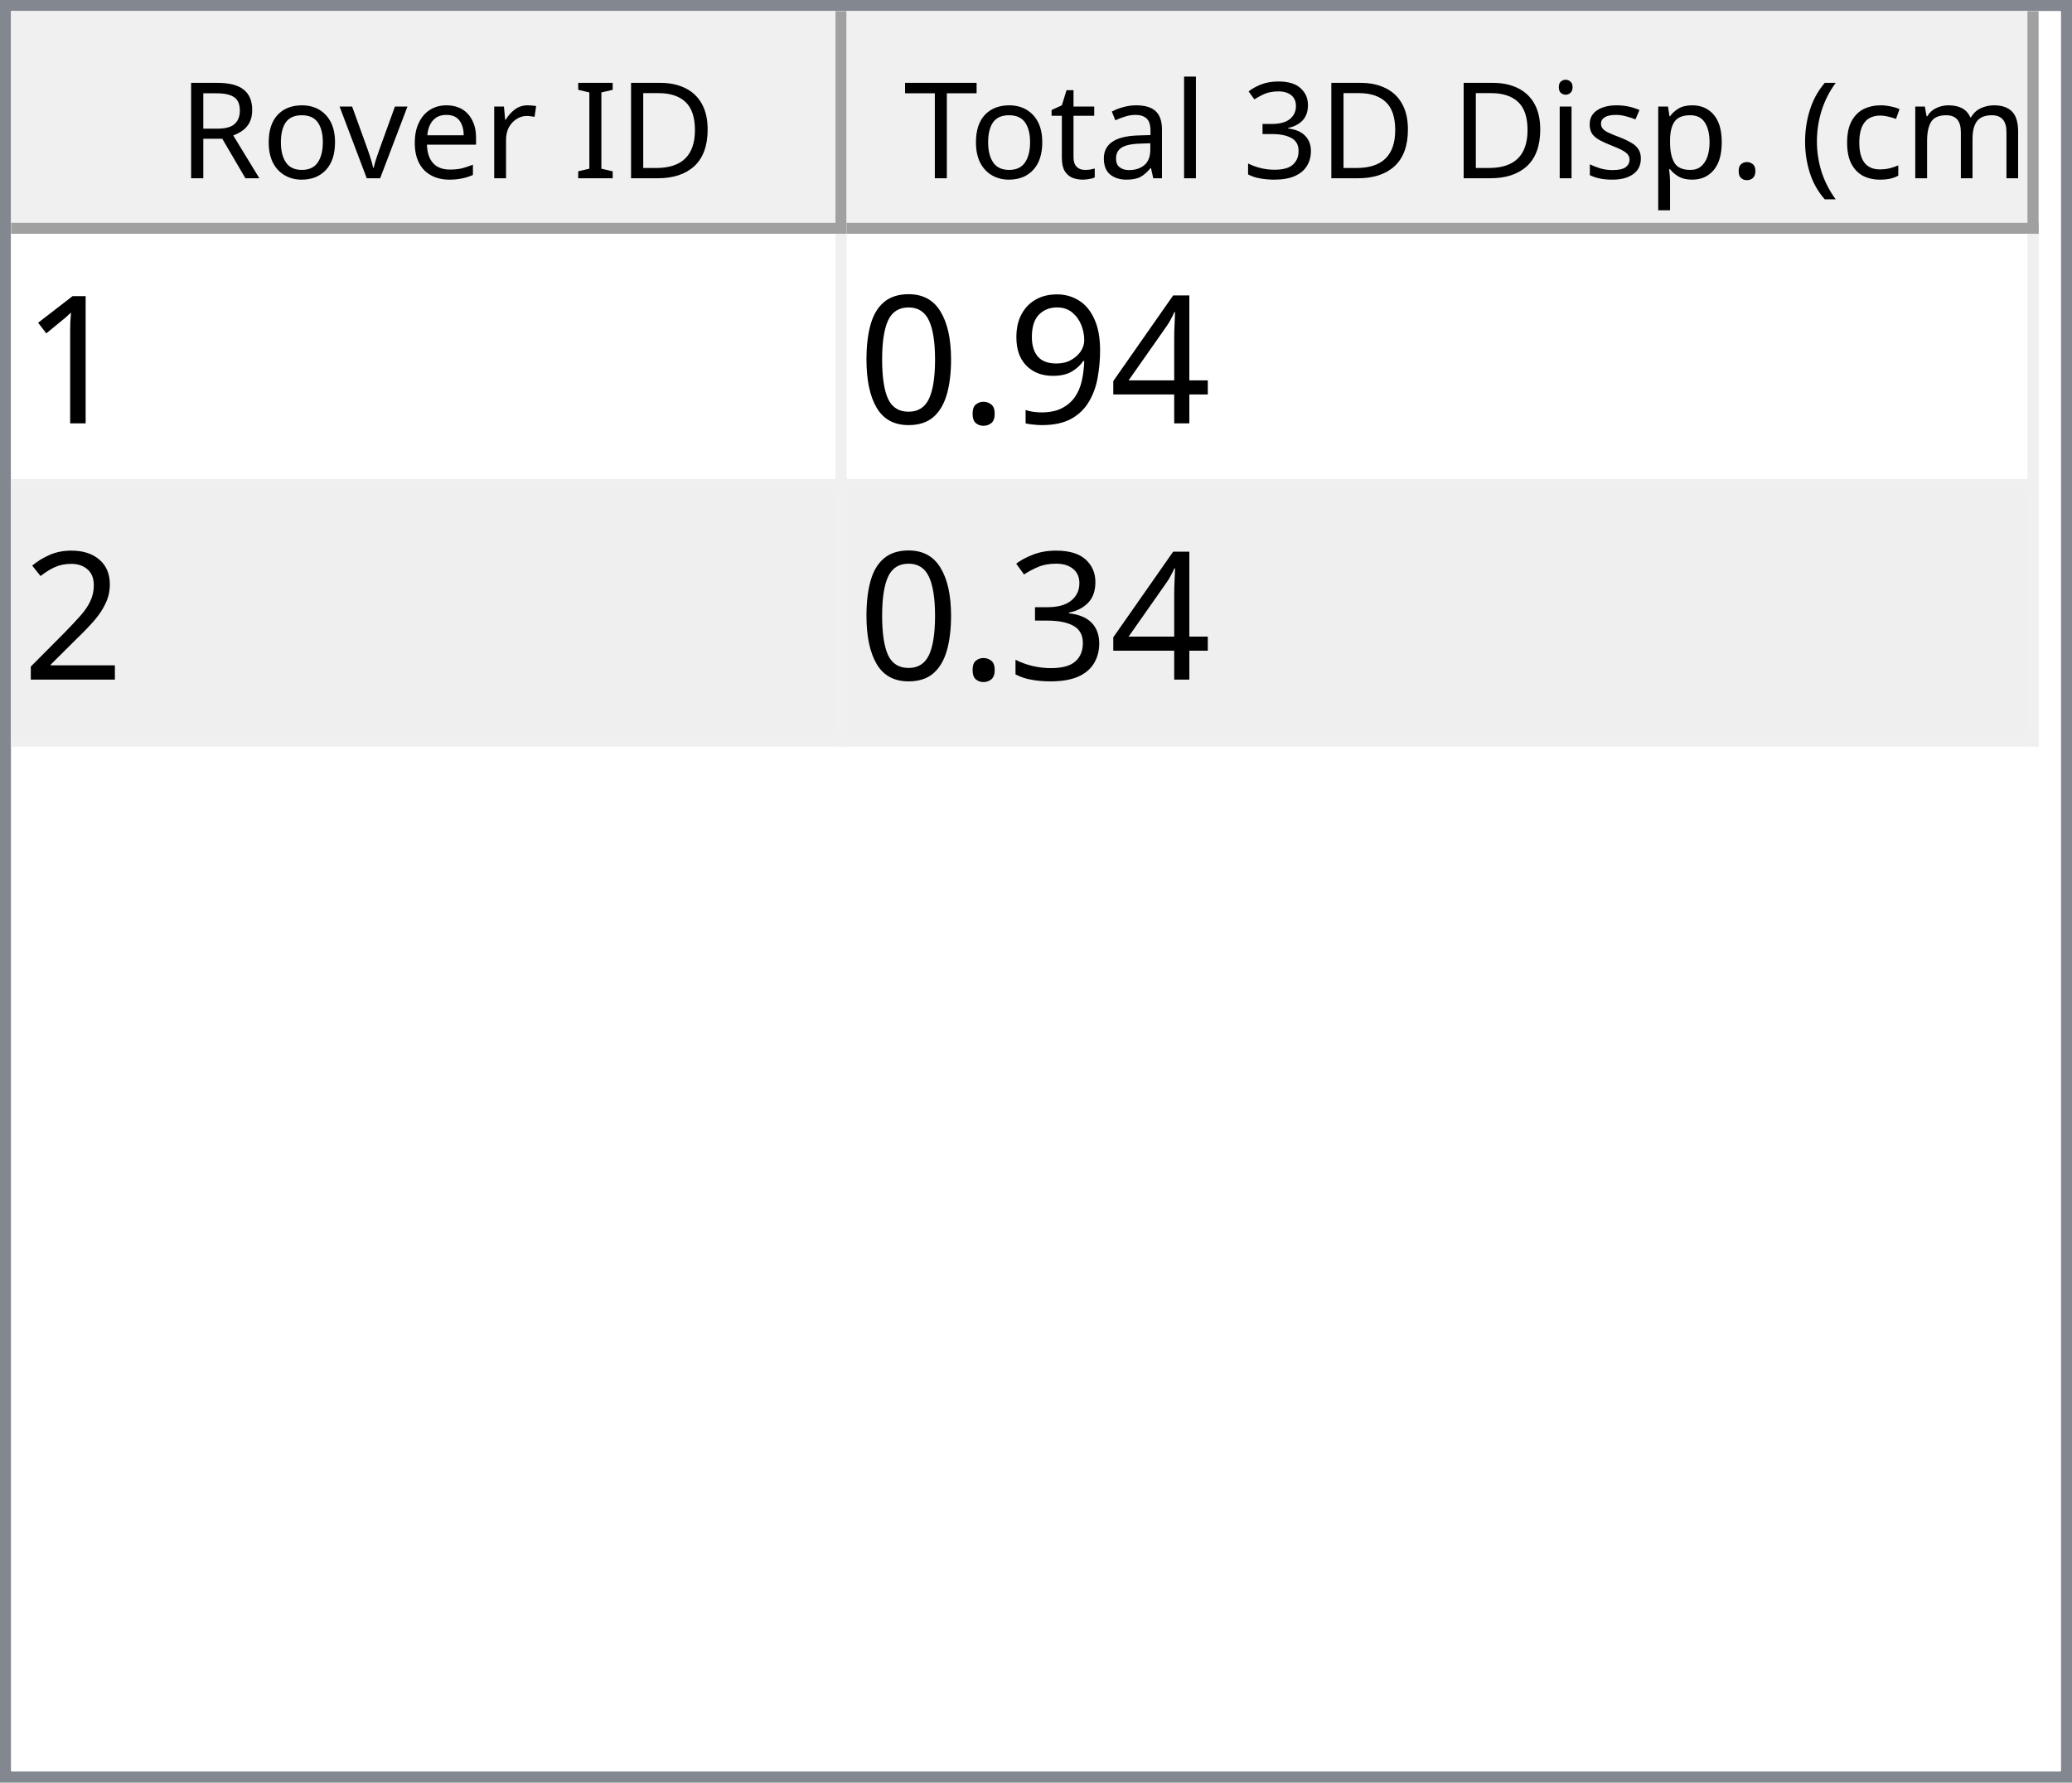
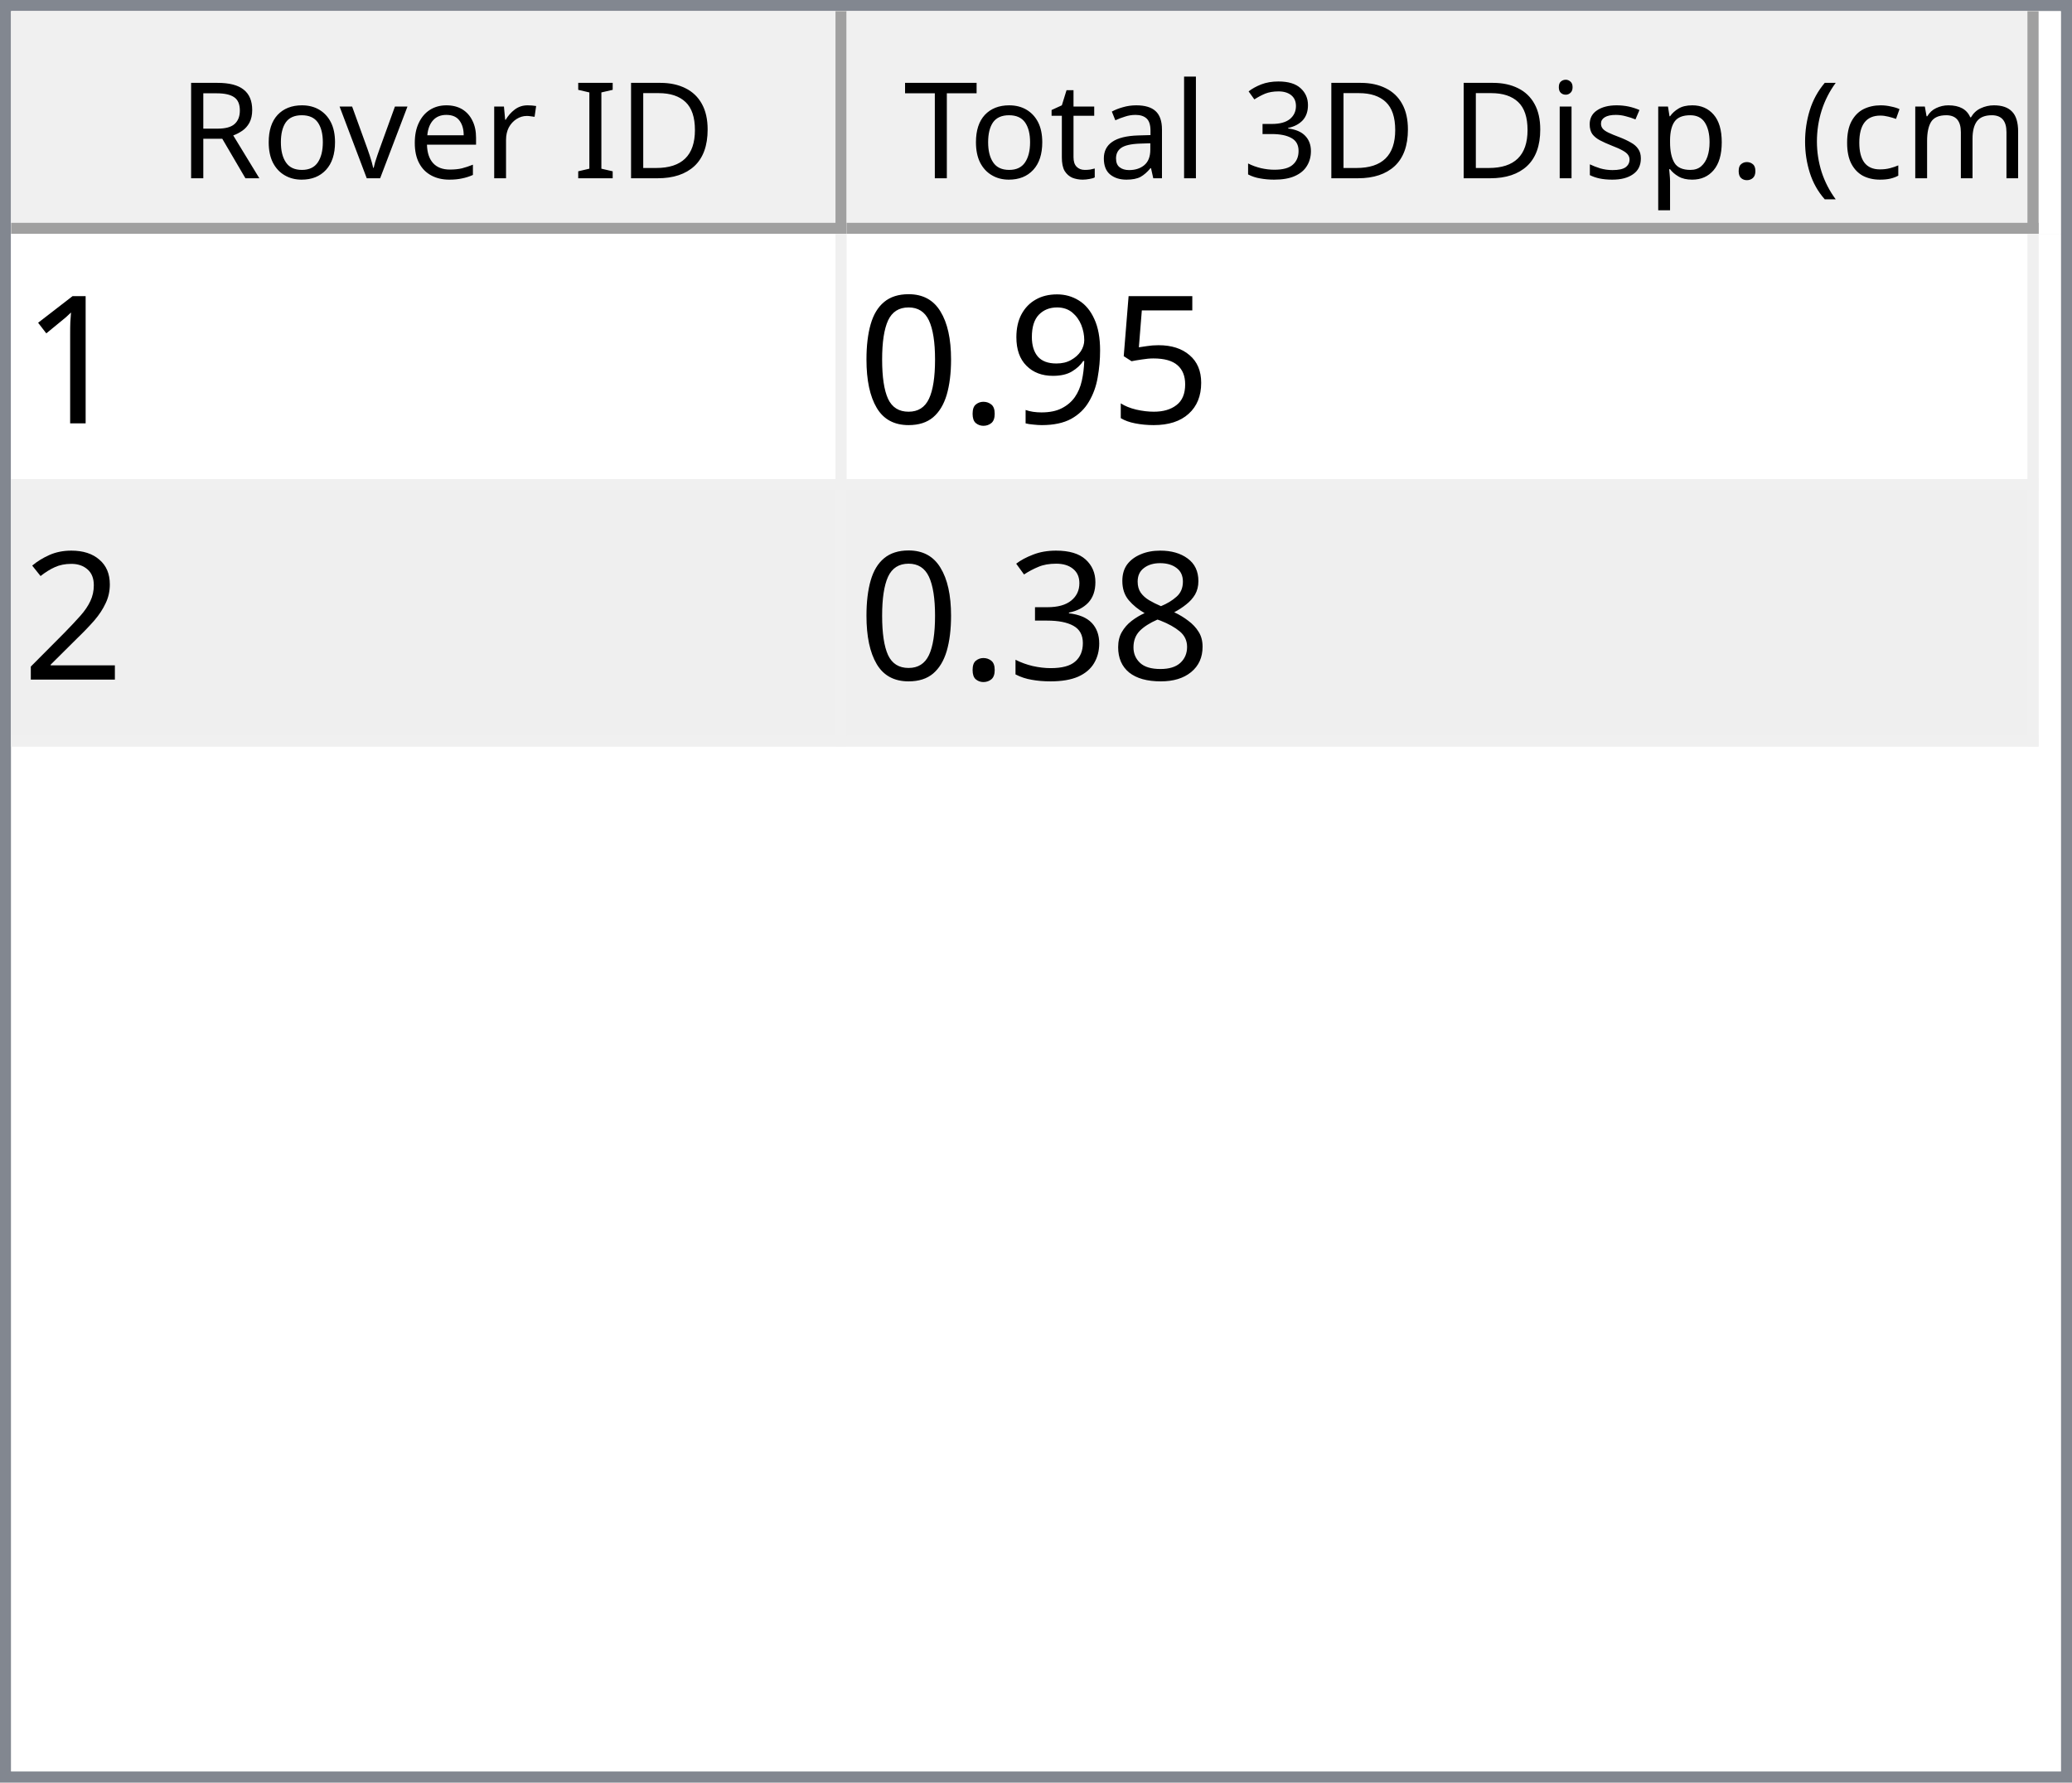
<svg xmlns="http://www.w3.org/2000/svg" style="fill-opacity:1; color-rendering:auto; color-interpolation:auto; text-rendering:auto; stroke:black; stroke-linecap:square; stroke-miterlimit:10; shape-rendering:auto; stroke-opacity:1; fill:black; stroke-dasharray:none; font-weight:normal; stroke-width:1; font-family:'Dialog'; font-style:normal; stroke-linejoin:miter; font-size:12px; stroke-dashoffset:0; image-rendering:auto;" width="186" height="160">
  <defs id="genericDefs" />
  <g>
    <defs id="defs1">
      <clipPath clipPathUnits="userSpaceOnUse" id="clipPath1">
        <path d="M0 0 L186 0 L186 160 L0 160 L0 0 Z" />
      </clipPath>
      <clipPath clipPathUnits="userSpaceOnUse" id="clipPath2">
        <path d="M0 0 L0 160 L186 160 L186 0 Z" />
      </clipPath>
      <clipPath clipPathUnits="userSpaceOnUse" id="clipPath3">
        <path d="M0 0 L0 20 L184 20 L184 0 Z" />
      </clipPath>
      <clipPath clipPathUnits="userSpaceOnUse" id="clipPath4">
        <path d="M0 0 L0 20 L75 20 L75 0 Z" />
      </clipPath>
      <clipPath clipPathUnits="userSpaceOnUse" id="clipPath5">
        <path d="M1 1 L1 19 L74 19 L74 1 Z" />
      </clipPath>
      <clipPath clipPathUnits="userSpaceOnUse" id="clipPath6">
        <path d="M0 0 L0 18 L73 18 L73 0 Z" />
      </clipPath>
      <clipPath clipPathUnits="userSpaceOnUse" id="clipPath7">
        <path d="M-0.5 -0.5 L-0.5 19.5 L74.5 19.5 L74.5 -0.5 Z" />
      </clipPath>
      <clipPath clipPathUnits="userSpaceOnUse" id="clipPath8">
        <path d="M0 0 L0 20 L107 20 L107 0 Z" />
      </clipPath>
      <clipPath clipPathUnits="userSpaceOnUse" id="clipPath9">
        <path d="M1 1 L1 19 L106 19 L106 1 Z" />
      </clipPath>
      <clipPath clipPathUnits="userSpaceOnUse" id="clipPath10">
        <path d="M0 0 L0 18 L105 18 L105 0 Z" />
      </clipPath>
      <clipPath clipPathUnits="userSpaceOnUse" id="clipPath11">
        <path d="M-0.5 -0.5 L-0.5 19.5 L106.5 19.5 L106.5 -0.5 Z" />
      </clipPath>
      <clipPath clipPathUnits="userSpaceOnUse" id="clipPath12">
        <path d="M0 0 L0 138 L184 138 L184 0 Z" />
      </clipPath>
      <clipPath clipPathUnits="userSpaceOnUse" id="clipPath13">
        <path d="M0 0 L0 46 L182 46 L182 0 Z" />
      </clipPath>
      <clipPath clipPathUnits="userSpaceOnUse" id="clipPath14">
        <path d="M-0.5 -0.5 L-0.5 45.5 L181.5 45.5 L181.5 -0.5 Z" />
      </clipPath>
      <clipPath clipPathUnits="userSpaceOnUse" id="clipPath15">
        <path d="M0 0 L0 22 L74 22 L74 0 Z" />
      </clipPath>
      <clipPath clipPathUnits="userSpaceOnUse" id="clipPath16">
        <path d="M0 0 L0 22 L106 22 L106 0 Z" />
      </clipPath>
      <font horiz-adv-x="64.551" id="font1">
        <font-face ascent="107.91" descent="25.098" units-per-em="100" style="font-style:normal; font-family:Segoe UI; font-weight:normal;" />
        <missing-glyph horiz-adv-x="64.551" d="M8.109 0 L8.109 68.266 L56.453 68.266 L56.453 0 L8.109 0 ZM15.328 7.234 L49.219 7.234 L49.219 61.031 L15.328 61.031 L15.328 7.234 Z" />
        <glyph unicode="D" horiz-adv-x="70.117" d="M9.188 0 L9.188 70.016 L28.516 70.016 Q65.531 70.016 65.531 35.891 Q65.531 19.672 55.25 9.836 Q44.969 0 27.734 0 L9.188 0 ZM17.391 62.594 L17.391 7.422 L27.828 7.422 Q41.609 7.422 49.273 14.797 Q56.938 22.172 56.938 35.688 Q56.938 62.594 28.328 62.594 L17.391 62.594 Z" />
        <glyph unicode="I" horiz-adv-x="26.611" d="M17.391 0 L9.188 0 L9.188 70.016 L17.391 70.016 L17.391 0 Z" />
        <glyph unicode=" " horiz-adv-x="27.393" d="" />
        <glyph unicode="r" horiz-adv-x="34.766" d="M34.188 41.891 Q32.078 43.5 28.125 43.5 Q23 43.5 19.555 38.672 Q16.109 33.844 16.109 25.484 L16.109 0 L8.109 0 L8.109 50 L16.109 50 L16.109 39.703 L16.312 39.703 Q18.016 44.969 21.531 47.922 Q25.047 50.875 29.391 50.875 Q32.516 50.875 34.188 50.203 L34.188 41.891 Z" />
        <glyph unicode="e" horiz-adv-x="52.295" d="M48.297 23 L12.984 23 Q13.188 14.656 17.484 10.109 Q21.781 5.562 29.297 5.562 Q37.75 5.562 44.828 11.141 L44.828 3.609 Q38.234 -1.172 27.391 -1.172 Q16.797 -1.172 10.742 5.641 Q4.688 12.453 4.688 24.812 Q4.688 36.469 11.305 43.82 Q17.922 51.172 27.734 51.172 Q37.547 51.172 42.922 44.828 Q48.297 38.484 48.297 27.203 L48.297 23 ZM40.094 29.781 Q40.047 36.719 36.75 40.578 Q33.453 44.438 27.594 44.438 Q21.922 44.438 17.969 40.383 Q14.016 36.328 13.094 29.781 L40.094 29.781 Z" />
        <glyph unicode="v" horiz-adv-x="47.9" d="M47.406 50 L27.484 0 L19.625 0 L0.688 50 L9.469 50 L22.172 13.672 Q23.578 9.672 23.922 6.688 L24.125 6.688 Q24.609 10.453 25.688 13.484 L38.969 50 L47.406 50 Z" />
        <glyph unicode="o" horiz-adv-x="58.594" d="M29 -1.172 Q17.922 -1.172 11.305 5.836 Q4.688 12.844 4.688 24.422 Q4.688 37.016 11.57 44.094 Q18.453 51.172 30.172 51.172 Q41.359 51.172 47.633 44.289 Q53.906 37.406 53.906 25.203 Q53.906 13.234 47.141 6.031 Q40.375 -1.172 29 -1.172 ZM29.594 44.438 Q21.875 44.438 17.383 39.188 Q12.891 33.938 12.891 24.703 Q12.891 15.828 17.43 10.695 Q21.969 5.562 29.594 5.562 Q37.359 5.562 41.531 10.594 Q45.703 15.625 45.703 24.906 Q45.703 34.281 41.531 39.359 Q37.359 44.438 29.594 44.438 Z" />
        <glyph unicode="R" horiz-adv-x="59.814" d="M59.375 0 L49.609 0 L37.891 19.625 Q36.281 22.359 34.766 24.289 Q33.25 26.219 31.664 27.438 Q30.078 28.656 28.25 29.219 Q26.422 29.781 24.125 29.781 L17.391 29.781 L17.391 0 L9.188 0 L9.188 70.016 L30.078 70.016 Q34.672 70.016 38.555 68.867 Q42.438 67.719 45.289 65.375 Q48.141 63.031 49.758 59.547 Q51.375 56.062 51.375 51.375 Q51.375 47.703 50.273 44.656 Q49.172 41.609 47.148 39.211 Q45.125 36.812 42.266 35.133 Q39.406 33.453 35.844 32.516 L35.844 32.328 Q37.594 31.547 38.891 30.547 Q40.188 29.547 41.359 28.18 Q42.531 26.812 43.68 25.078 Q44.828 23.344 46.234 21.047 L59.375 0 ZM17.391 62.594 L17.391 37.203 L28.516 37.203 Q31.594 37.203 34.203 38.133 Q36.812 39.062 38.719 40.797 Q40.625 42.531 41.703 45.047 Q42.781 47.562 42.781 50.688 Q42.781 56.297 39.141 59.445 Q35.5 62.594 28.609 62.594 L17.391 62.594 Z" />
        <glyph unicode=")" horiz-adv-x="30.176" d="M8.297 -15.922 L1.172 -15.922 Q16.406 2.344 16.406 26.812 Q16.406 51.469 1.078 70.016 L8.297 70.016 Q23.531 52.156 23.531 26.703 Q23.531 1.375 8.297 -15.922 Z" />
        <glyph unicode="m" horiz-adv-x="86.133" d="M79.109 0 L71.094 0 L71.094 28.719 Q71.094 37.016 68.531 40.727 Q65.969 44.438 59.906 44.438 Q54.781 44.438 51.195 39.75 Q47.609 35.062 47.609 28.516 L47.609 0 L39.594 0 L39.594 29.688 Q39.594 44.438 28.219 44.438 Q22.953 44.438 19.531 40.016 Q16.109 35.594 16.109 28.516 L16.109 0 L8.109 0 L8.109 50 L16.109 50 L16.109 42.094 L16.312 42.094 Q21.625 51.172 31.844 51.172 Q36.969 51.172 40.773 48.312 Q44.578 45.453 46 40.828 Q51.562 51.172 62.594 51.172 Q79.109 51.172 79.109 30.812 L79.109 0 Z" />
        <glyph unicode="c" horiz-adv-x="46.191" d="M42.188 2.297 Q36.422 -1.172 28.516 -1.172 Q17.828 -1.172 11.258 5.789 Q4.688 12.75 4.688 23.828 Q4.688 36.188 11.766 43.68 Q18.844 51.172 30.672 51.172 Q37.25 51.172 42.281 48.734 L42.281 40.531 Q36.719 44.438 30.375 44.438 Q22.703 44.438 17.797 38.945 Q12.891 33.453 12.891 24.516 Q12.891 15.719 17.508 10.641 Q22.125 5.562 29.891 5.562 Q36.422 5.562 42.188 9.906 L42.188 2.297 Z" />
        <glyph unicode="(" horiz-adv-x="30.176" d="M29.109 -15.922 L21.969 -15.922 Q6.844 1.375 6.844 26.703 Q6.844 52.156 21.969 70.016 L29.203 70.016 Q13.875 51.469 13.875 26.812 Q13.875 2.344 29.109 -15.922 Z" />
        <glyph unicode="." horiz-adv-x="21.68" d="M10.891 -1.078 Q8.641 -1.078 7.055 0.539 Q5.469 2.156 5.469 4.391 Q5.469 6.641 7.055 8.273 Q8.641 9.906 10.891 9.906 Q13.188 9.906 14.797 8.273 Q16.406 6.641 16.406 4.391 Q16.406 2.156 14.797 0.539 Q13.188 -1.078 10.891 -1.078 Z" />
        <glyph unicode="p" horiz-adv-x="58.789" d="M16.312 7.234 L16.109 7.234 L16.109 -23 L8.109 -23 L8.109 50 L16.109 50 L16.109 41.219 L16.312 41.219 Q22.219 51.172 33.594 51.172 Q43.266 51.172 48.688 44.461 Q54.109 37.75 54.109 26.469 Q54.109 13.922 48 6.375 Q41.891 -1.172 31.297 -1.172 Q21.578 -1.172 16.312 7.234 ZM16.109 27.391 L16.109 20.406 Q16.109 14.203 20.141 9.883 Q24.172 5.562 30.375 5.562 Q37.641 5.562 41.773 11.133 Q45.906 16.703 45.906 26.609 Q45.906 34.969 42.047 39.703 Q38.188 44.438 31.594 44.438 Q24.609 44.438 20.359 39.578 Q16.109 34.719 16.109 27.391 Z" />
        <glyph unicode="s" horiz-adv-x="42.432" d="M5.078 1.812 L5.078 10.406 Q11.625 5.562 19.484 5.562 Q30.031 5.562 30.031 12.594 Q30.031 14.594 29.125 15.992 Q28.219 17.391 26.68 18.461 Q25.141 19.531 23.07 20.383 Q21 21.234 18.609 22.172 Q15.281 23.484 12.766 24.828 Q10.25 26.172 8.57 27.859 Q6.891 29.547 6.031 31.695 Q5.172 33.844 5.172 36.719 Q5.172 40.234 6.789 42.945 Q8.406 45.656 11.086 47.484 Q13.766 49.312 17.211 50.242 Q20.656 51.172 24.312 51.172 Q30.812 51.172 35.938 48.922 L35.938 40.828 Q30.422 44.438 23.25 44.438 Q21 44.438 19.195 43.922 Q17.391 43.406 16.094 42.477 Q14.797 41.547 14.086 40.258 Q13.375 38.969 13.375 37.406 Q13.375 35.453 14.086 34.133 Q14.797 32.812 16.164 31.789 Q17.531 30.766 19.484 29.938 Q21.438 29.109 23.922 28.125 Q27.25 26.859 29.883 25.516 Q32.516 24.172 34.375 22.484 Q36.234 20.797 37.234 18.602 Q38.234 16.406 38.234 13.375 Q38.234 9.672 36.602 6.938 Q34.969 4.203 32.234 2.398 Q29.5 0.594 25.93 -0.289 Q22.359 -1.172 18.453 -1.172 Q10.75 -1.172 5.078 1.812 Z" />
        <glyph unicode="i" horiz-adv-x="24.219" d="M12.203 62.703 Q10.062 62.703 8.547 64.164 Q7.031 65.625 7.031 67.875 Q7.031 70.125 8.547 71.609 Q10.062 73.094 12.203 73.094 Q14.406 73.094 15.945 71.609 Q17.484 70.125 17.484 67.875 Q17.484 65.719 15.945 64.211 Q14.406 62.703 12.203 62.703 ZM16.109 0 L8.109 0 L8.109 50 L16.109 50 L16.109 0 Z" />
        <glyph unicode="3" horiz-adv-x="53.906" d="M46.531 19.828 Q46.531 15.094 44.75 11.211 Q42.969 7.328 39.719 4.57 Q36.469 1.812 31.93 0.297 Q27.391 -1.219 21.922 -1.219 Q11.922 -1.219 6 2.594 L6 11.188 Q13.094 5.609 22.219 5.609 Q25.875 5.609 28.828 6.539 Q31.781 7.469 33.906 9.227 Q36.031 10.984 37.18 13.477 Q38.328 15.969 38.328 19.094 Q38.328 32.812 18.797 32.812 L12.984 32.812 L12.984 39.594 L18.5 39.594 Q35.797 39.594 35.797 52.484 Q35.797 64.406 22.609 64.406 Q15.188 64.406 8.688 59.422 L8.688 67.188 Q15.375 71.188 24.609 71.188 Q29 71.188 32.57 69.969 Q36.141 68.75 38.68 66.555 Q41.219 64.359 42.609 61.281 Q44 58.203 44 54.5 Q44 40.672 30.031 36.719 L30.031 36.531 Q33.594 36.141 36.625 34.797 Q39.656 33.453 41.852 31.305 Q44.047 29.156 45.289 26.25 Q46.531 23.344 46.531 19.828 Z" />
        <glyph unicode="l" horiz-adv-x="24.219" d="M16.109 0 L8.109 0 L8.109 74.031 L16.109 74.031 L16.109 0 Z" />
        <glyph unicode="a" horiz-adv-x="50.879" d="M43.891 0 L35.891 0 L35.891 7.812 L35.688 7.812 Q30.469 -1.172 20.312 -1.172 Q12.844 -1.172 8.617 2.781 Q4.391 6.734 4.391 13.281 Q4.391 27.297 20.906 29.594 L35.891 31.688 Q35.891 44.438 25.594 44.438 Q16.547 44.438 9.281 38.281 L9.281 46.484 Q16.656 51.172 26.266 51.172 Q43.891 51.172 43.891 32.516 L43.891 0 ZM35.891 25.297 L23.828 23.641 Q18.266 22.859 15.43 20.875 Q12.594 18.891 12.594 13.875 Q12.594 10.203 15.211 7.883 Q17.828 5.562 22.172 5.562 Q28.125 5.562 32.008 9.742 Q35.891 13.922 35.891 20.312 L35.891 25.297 Z" />
        <glyph unicode="t" horiz-adv-x="33.887" d="M31.297 0.484 Q28.469 -1.078 23.828 -1.078 Q10.688 -1.078 10.688 13.578 L10.688 43.172 L2.094 43.172 L2.094 50 L10.688 50 L10.688 62.203 L18.703 64.797 L18.703 50 L31.297 50 L31.297 43.172 L18.703 43.172 L18.703 14.984 Q18.703 9.969 20.414 7.82 Q22.125 5.672 26.078 5.672 Q29.109 5.672 31.297 7.328 L31.297 0.484 Z" />
        <glyph unicode="T" horiz-adv-x="52.393" d="M50.594 62.594 L30.375 62.594 L30.375 0 L22.172 0 L22.172 62.594 L2 62.594 L2 70.016 L50.594 70.016 L50.594 62.594 Z" />
      </font>
      <font horiz-adv-x="75.0" id="font2">
        <font-face ascent="100.537" descent="21.973" units-per-em="100" style="font-style:normal; font-family:sans-serif; font-weight:normal;" />
        <missing-glyph horiz-adv-x="75.0" d="M12.5 0 L12.5 62.5 L62.5 62.5 L62.5 0 L12.5 0 ZM14.062 1.562 L60.938 1.562 L60.938 60.938 L14.062 60.938 L14.062 1.562 Z" />
        <glyph unicode="1" horiz-adv-x="55.615" d="M37.25 0 L28.469 0 L28.469 56 Q25.297 52.984 20.141 49.953 Q14.984 46.922 10.891 45.406 L10.891 53.906 Q18.266 57.375 23.781 62.305 Q29.297 67.234 31.594 71.875 L37.25 71.875 L37.25 0 Z" />
-         <glyph unicode="4" horiz-adv-x="55.615" d="M32.328 0 L32.328 17.141 L1.266 17.141 L1.266 25.203 L33.938 71.578 L41.109 71.578 L41.109 25.203 L50.781 25.203 L50.781 17.141 L41.109 17.141 L41.109 0 L32.328 0 ZM32.328 25.203 L32.328 57.469 L9.906 25.203 L32.328 25.203 Z" />
+         <glyph unicode="5" horiz-adv-x="55.615" d="M4.156 18.75 L13.375 19.531 Q14.406 12.797 18.141 9.398 Q21.875 6 27.156 6 Q33.5 6 37.891 10.789 Q42.281 15.578 42.281 23.484 Q42.281 31 38.062 35.352 Q33.844 39.703 27 39.703 Q22.75 39.703 19.336 37.773 Q15.922 35.844 13.969 32.766 L5.719 33.844 L12.641 70.609 L48.25 70.609 L48.25 62.203 L19.672 62.203 L15.828 42.969 Q22.266 47.469 29.344 47.469 Q38.719 47.469 45.164 40.969 Q51.609 34.469 51.609 24.266 Q51.609 14.547 45.953 7.469 Q39.062 -1.219 27.156 -1.219 Q17.391 -1.219 11.211 4.25 Q5.031 9.719 4.156 18.75 Z" />
        <glyph unicode="9" horiz-adv-x="55.615" d="M5.469 16.547 L13.922 17.328 Q14.984 11.375 18.016 8.688 Q21.047 6 25.781 6 Q29.828 6 32.883 7.859 Q35.938 9.719 37.891 12.82 Q39.844 15.922 41.164 21.195 Q42.484 26.469 42.484 31.938 Q42.484 32.516 42.438 33.688 Q39.797 29.5 35.234 26.883 Q30.672 24.266 25.344 24.266 Q16.453 24.266 10.305 30.711 Q4.156 37.156 4.156 47.703 Q4.156 58.594 10.578 65.234 Q17 71.875 26.656 71.875 Q33.641 71.875 39.43 68.117 Q45.219 64.359 48.219 57.398 Q51.219 50.438 51.219 37.25 Q51.219 23.531 48.242 15.406 Q45.266 7.281 39.383 3.031 Q33.5 -1.219 25.594 -1.219 Q17.188 -1.219 11.867 3.445 Q6.547 8.109 5.469 16.547 ZM41.453 48.141 Q41.453 55.719 37.43 60.156 Q33.406 64.594 27.734 64.594 Q21.875 64.594 17.531 59.812 Q13.188 55.031 13.188 47.406 Q13.188 40.578 17.312 36.305 Q21.438 32.031 27.484 32.031 Q33.594 32.031 37.523 36.305 Q41.453 40.578 41.453 48.141 Z" />
        <glyph unicode="." horiz-adv-x="27.783" d="M9.078 0 L9.078 10.016 L19.094 10.016 L19.094 0 L9.078 0 Z" />
        <glyph unicode="0" horiz-adv-x="55.615" d="M4.156 35.297 Q4.156 48 6.766 55.742 Q9.375 63.484 14.523 67.68 Q19.672 71.875 27.484 71.875 Q33.25 71.875 37.594 69.555 Q41.938 67.234 44.773 62.867 Q47.609 58.5 49.219 52.227 Q50.828 45.953 50.828 35.297 Q50.828 22.703 48.242 14.969 Q45.656 7.234 40.508 3.008 Q35.359 -1.219 27.484 -1.219 Q17.141 -1.219 11.234 6.203 Q4.156 15.141 4.156 35.297 ZM13.188 35.297 Q13.188 17.672 17.312 11.836 Q21.438 6 27.484 6 Q33.547 6 37.672 11.859 Q41.797 17.719 41.797 35.297 Q41.797 52.984 37.672 58.789 Q33.547 64.594 27.391 64.594 Q21.344 64.594 17.719 59.469 Q13.188 52.938 13.188 35.297 Z" />
        <glyph unicode="2" horiz-adv-x="55.615" d="M50.344 8.453 L50.344 0 L3.031 0 Q2.938 3.172 4.047 6.109 Q5.859 10.938 9.836 15.625 Q13.812 20.312 21.344 26.469 Q33.016 36.031 37.117 41.625 Q41.219 47.219 41.219 52.203 Q41.219 57.422 37.477 61.008 Q33.734 64.594 27.734 64.594 Q21.391 64.594 17.578 60.789 Q13.766 56.984 13.719 50.25 L4.688 51.172 Q5.609 61.281 11.664 66.578 Q17.719 71.875 27.938 71.875 Q38.234 71.875 44.242 66.164 Q50.25 60.453 50.25 52 Q50.25 47.703 48.492 43.555 Q46.734 39.406 42.656 34.812 Q38.578 30.219 29.109 22.219 Q21.188 15.578 18.945 13.211 Q16.703 10.844 15.234 8.453 L50.344 8.453 Z" />
+         <glyph unicode="8" horiz-adv-x="55.615" d="M17.672 38.812 Q12.203 40.828 9.57 44.539 Q6.938 48.25 6.938 53.422 Q6.938 61.234 12.555 66.555 Q18.172 71.875 27.484 71.875 Q36.859 71.875 42.578 66.43 Q48.297 60.984 48.297 53.172 Q48.297 48.188 45.68 44.508 Q43.062 40.828 37.75 38.812 Q44.344 36.672 47.781 31.883 Q51.219 27.094 51.219 20.453 Q51.219 11.281 44.727 5.031 Q38.234 -1.219 27.641 -1.219 Q17.047 -1.219 10.547 5.055 Q4.047 11.328 4.047 20.703 Q4.047 27.688 7.594 32.398 Q11.141 37.109 17.672 38.812 ZM15.922 53.719 Q15.922 48.641 19.195 45.414 Q22.469 42.188 27.688 42.188 Q32.766 42.188 36.016 45.383 Q39.266 48.578 39.266 53.219 Q39.266 58.062 35.914 61.359 Q32.562 64.656 27.594 64.656 Q22.562 64.656 19.242 61.43 Q15.922 58.203 15.922 53.719 ZM13.094 20.656 Q13.094 16.891 14.875 13.375 Q16.656 9.859 20.172 7.93 Q23.688 6 27.734 6 Q34.031 6 38.133 10.055 Q42.234 14.109 42.234 20.359 Q42.234 26.703 38.016 30.859 Q33.797 35.016 27.438 35.016 Q21.234 35.016 17.164 30.914 Q13.094 26.812 13.094 20.656 Z" />
        <glyph unicode="3" horiz-adv-x="55.615" d="M4.203 18.891 L12.984 20.062 Q14.5 12.594 18.141 9.297 Q21.781 6 27 6 Q33.203 6 37.477 10.297 Q41.75 14.594 41.75 20.953 Q41.75 27 37.797 30.93 Q33.844 34.859 27.734 34.859 Q25.25 34.859 21.531 33.891 L22.516 41.609 Q23.391 41.5 23.922 41.5 Q29.547 41.5 34.039 44.43 Q38.531 47.359 38.531 53.469 Q38.531 58.297 35.258 61.477 Q31.984 64.656 26.812 64.656 Q21.688 64.656 18.266 61.43 Q14.844 58.203 13.875 51.766 L5.078 53.328 Q6.688 62.156 12.398 67.016 Q18.109 71.875 26.609 71.875 Q32.469 71.875 37.398 69.359 Q42.328 66.844 44.945 62.5 Q47.562 58.156 47.562 53.266 Q47.562 48.641 45.07 44.828 Q42.578 41.016 37.703 38.766 Q44.047 37.312 47.562 32.695 Q51.078 28.078 51.078 21.141 Q51.078 11.766 44.242 5.25 Q37.406 -1.266 26.953 -1.266 Q17.531 -1.266 11.305 4.352 Q5.078 9.969 4.203 18.891 Z" />
      </font>
    </defs>
    <g style="fill:white; stroke:white;">
      <rect x="0" y="0" width="186" style="clip-path:url(#clipPath1); stroke:none;" height="160" />
    </g>
    <g style="fill:white; text-rendering:optimizeSpeed; color-rendering:optimizeSpeed; image-rendering:optimizeSpeed; shape-rendering:crispEdges; stroke:white; color-interpolation:sRGB;">
      <rect x="0" width="186" height="160" y="0" style="stroke:none;" />
      <path style="stroke:none;" d="M0 160 L186 160 L186 0 L0 0 Z" />
    </g>
    <g style="fill:rgb(240,240,240); font-family:'Segoe UI'; stroke:rgb(240,240,240);">
      <rect x="0" y="0" width="186" style="clip-path:url(#clipPath2); stroke:none;" height="160" />
    </g>
    <g style="fill:rgb(130,135,144); font-family:'Segoe UI'; stroke:rgb(130,135,144);">
      <path d="M0 0 L186 0 L186 160 L0 160 L0 0 ZM1 1 L185 1 L185 159 L1 159 L1 1 Z" style="fill-rule:evenodd; clip-path:url(#clipPath2); stroke:none;" />
    </g>
    <g style="fill:white; font-family:'Segoe UI'; stroke:white;" transform="translate(1,1)">
      <rect x="0" y="0" width="184" style="clip-path:url(#clipPath3); stroke:none;" height="20" />
    </g>
    <g style="fill:rgb(240,240,240); font-family:'Segoe UI'; stroke:rgb(240,240,240);" transform="translate(1,1)">
      <rect x="0" y="0" width="75" style="clip-path:url(#clipPath4); stroke:none;" height="20" />
    </g>
    <g style="font-family:'Segoe UI';" transform="translate(2,2)">
      <text x="14" xml:space="preserve" y="14" style="clip-path:url(#clipPath6); stroke:none;">Rover ID</text>
    </g>
    <g style="fill:rgb(160,160,160); font-family:'Segoe UI'; stroke:rgb(160,160,160); stroke-linejoin:bevel;" transform="translate(1.5,1.5)">
      <line x1="74" x2="74" y1="0" style="fill:none; clip-path:url(#clipPath7);" y2="19" />
    </g>
    <g style="fill:rgb(160,160,160); font-family:'Segoe UI'; stroke:rgb(160,160,160); stroke-linejoin:bevel;" transform="matrix(1,0,0,1,1,1) translate(0.5,0.5)">
      <line x1="0" x2="74" y1="19" style="fill:none; clip-path:url(#clipPath7);" y2="19" />
    </g>
    <g style="fill:rgb(240,240,240); font-family:'Segoe UI'; stroke:rgb(240,240,240);" transform="translate(76,1)">
      <rect x="0" y="0" width="107" style="clip-path:url(#clipPath8); stroke:none;" height="20" />
    </g>
    <g style="font-family:'Segoe UI';" transform="translate(77,2)">
      <text x="1" xml:space="preserve" y="14" style="clip-path:url(#clipPath10); stroke:none;"> Total 3D Disp. (cm)</text>
    </g>
    <g style="fill:rgb(160,160,160); font-family:'Segoe UI'; stroke:rgb(160,160,160); stroke-linejoin:bevel;" transform="translate(76.5,1.5)">
      <line x1="106" x2="106" y1="0" style="fill:none; clip-path:url(#clipPath11);" y2="19" />
    </g>
    <g style="fill:rgb(160,160,160); font-family:'Segoe UI'; stroke:rgb(160,160,160); stroke-linejoin:bevel;" transform="matrix(1,0,0,1,76,1) translate(0.5,0.5)">
      <line x1="0" x2="106" y1="19" style="fill:none; clip-path:url(#clipPath11);" y2="19" />
    </g>
    <g style="fill:white; font-family:'Segoe UI'; stroke:white;" transform="translate(1,21)">
      <rect x="0" y="0" width="184" style="clip-path:url(#clipPath12); stroke:none;" height="138" />
    </g>
    <g style="fill:rgb(240,240,240); font-size:16px; font-family:sans-serif; stroke:rgb(240,240,240);" transform="translate(1,21)">
      <rect x="0" y="0" width="182" style="clip-path:url(#clipPath13); stroke:none;" height="46" />
      <line transform="translate(0.5,0.5)" x1="0" x2="181" y1="22" style="clip-path:url(#clipPath14); fill:none; stroke-linejoin:bevel;" y2="22" />
    </g>
    <g transform="matrix(1,0,0,1,1,21) translate(0.5,0.5)" style="fill:rgb(240,240,240); font-size:16px; font-family:sans-serif; stroke:rgb(240,240,240); stroke-linejoin:bevel;">
      <line x1="0" x2="181" y1="45" style="fill:none; clip-path:url(#clipPath14);" y2="45" />
    </g>
    <g transform="matrix(1,0,0,1,1,21) translate(0.5,0.5)" style="fill:rgb(240,240,240); font-size:16px; font-family:sans-serif; stroke:rgb(240,240,240); stroke-linejoin:bevel;">
      <line x1="74" x2="74" y1="0" style="fill:none; clip-path:url(#clipPath14);" y2="45" />
    </g>
    <g transform="matrix(1,0,0,1,1,21) translate(0.5,0.5)" style="fill:rgb(240,240,240); font-size:16px; font-family:sans-serif; stroke:rgb(240,240,240); stroke-linejoin:bevel;">
      <line x1="181" x2="181" y1="0" style="fill:none; clip-path:url(#clipPath14);" y2="45" />
    </g>
    <g style="fill:white; font-size:16px; font-family:sans-serif; stroke:white;" transform="matrix(1,0,0,1,1,21)">
      <rect x="0" y="0" width="74" style="clip-path:url(#clipPath15); stroke:none;" height="22" />
      <text x="1" y="17" style="fill:black; clip-path:url(#clipPath15); stroke:none;" xml:space="preserve">1</text>
    </g>
    <g style="fill:white; font-size:16px; font-family:sans-serif; stroke:white;" transform="matrix(1,0,0,1,1,21) translate(75,0)">
      <rect x="0" y="0" width="106" style="clip-path:url(#clipPath16); stroke:none;" height="22" />
-       <text x="1" y="17" style="fill:black; clip-path:url(#clipPath16); stroke:none;" xml:space="preserve">0.94</text>
+       <text x="1" y="17" style="fill:black; clip-path:url(#clipPath16); stroke:none;" xml:space="preserve">0.95</text>
    </g>
    <g style="fill:rgb(239,239,239); font-size:16px; font-family:sans-serif; stroke:rgb(239,239,239);" transform="matrix(1,0,0,1,1,21) translate(0,23)">
      <rect x="0" y="0" width="74" style="clip-path:url(#clipPath15); stroke:none;" height="22" />
      <text x="1" y="17" style="fill:black; clip-path:url(#clipPath15); stroke:none;" xml:space="preserve">2</text>
    </g>
    <g style="fill:rgb(239,239,239); font-size:16px; font-family:sans-serif; stroke:rgb(239,239,239);" transform="matrix(1,0,0,1,1,21) translate(75,23)">
      <rect x="0" y="0" width="106" style="clip-path:url(#clipPath16); stroke:none;" height="22" />
-       <text x="1" y="17" style="fill:black; clip-path:url(#clipPath16); stroke:none;" xml:space="preserve">0.34</text>
+       <text x="1" y="17" style="fill:black; clip-path:url(#clipPath16); stroke:none;" xml:space="preserve">0.38</text>
    </g>
  </g>
</svg>
